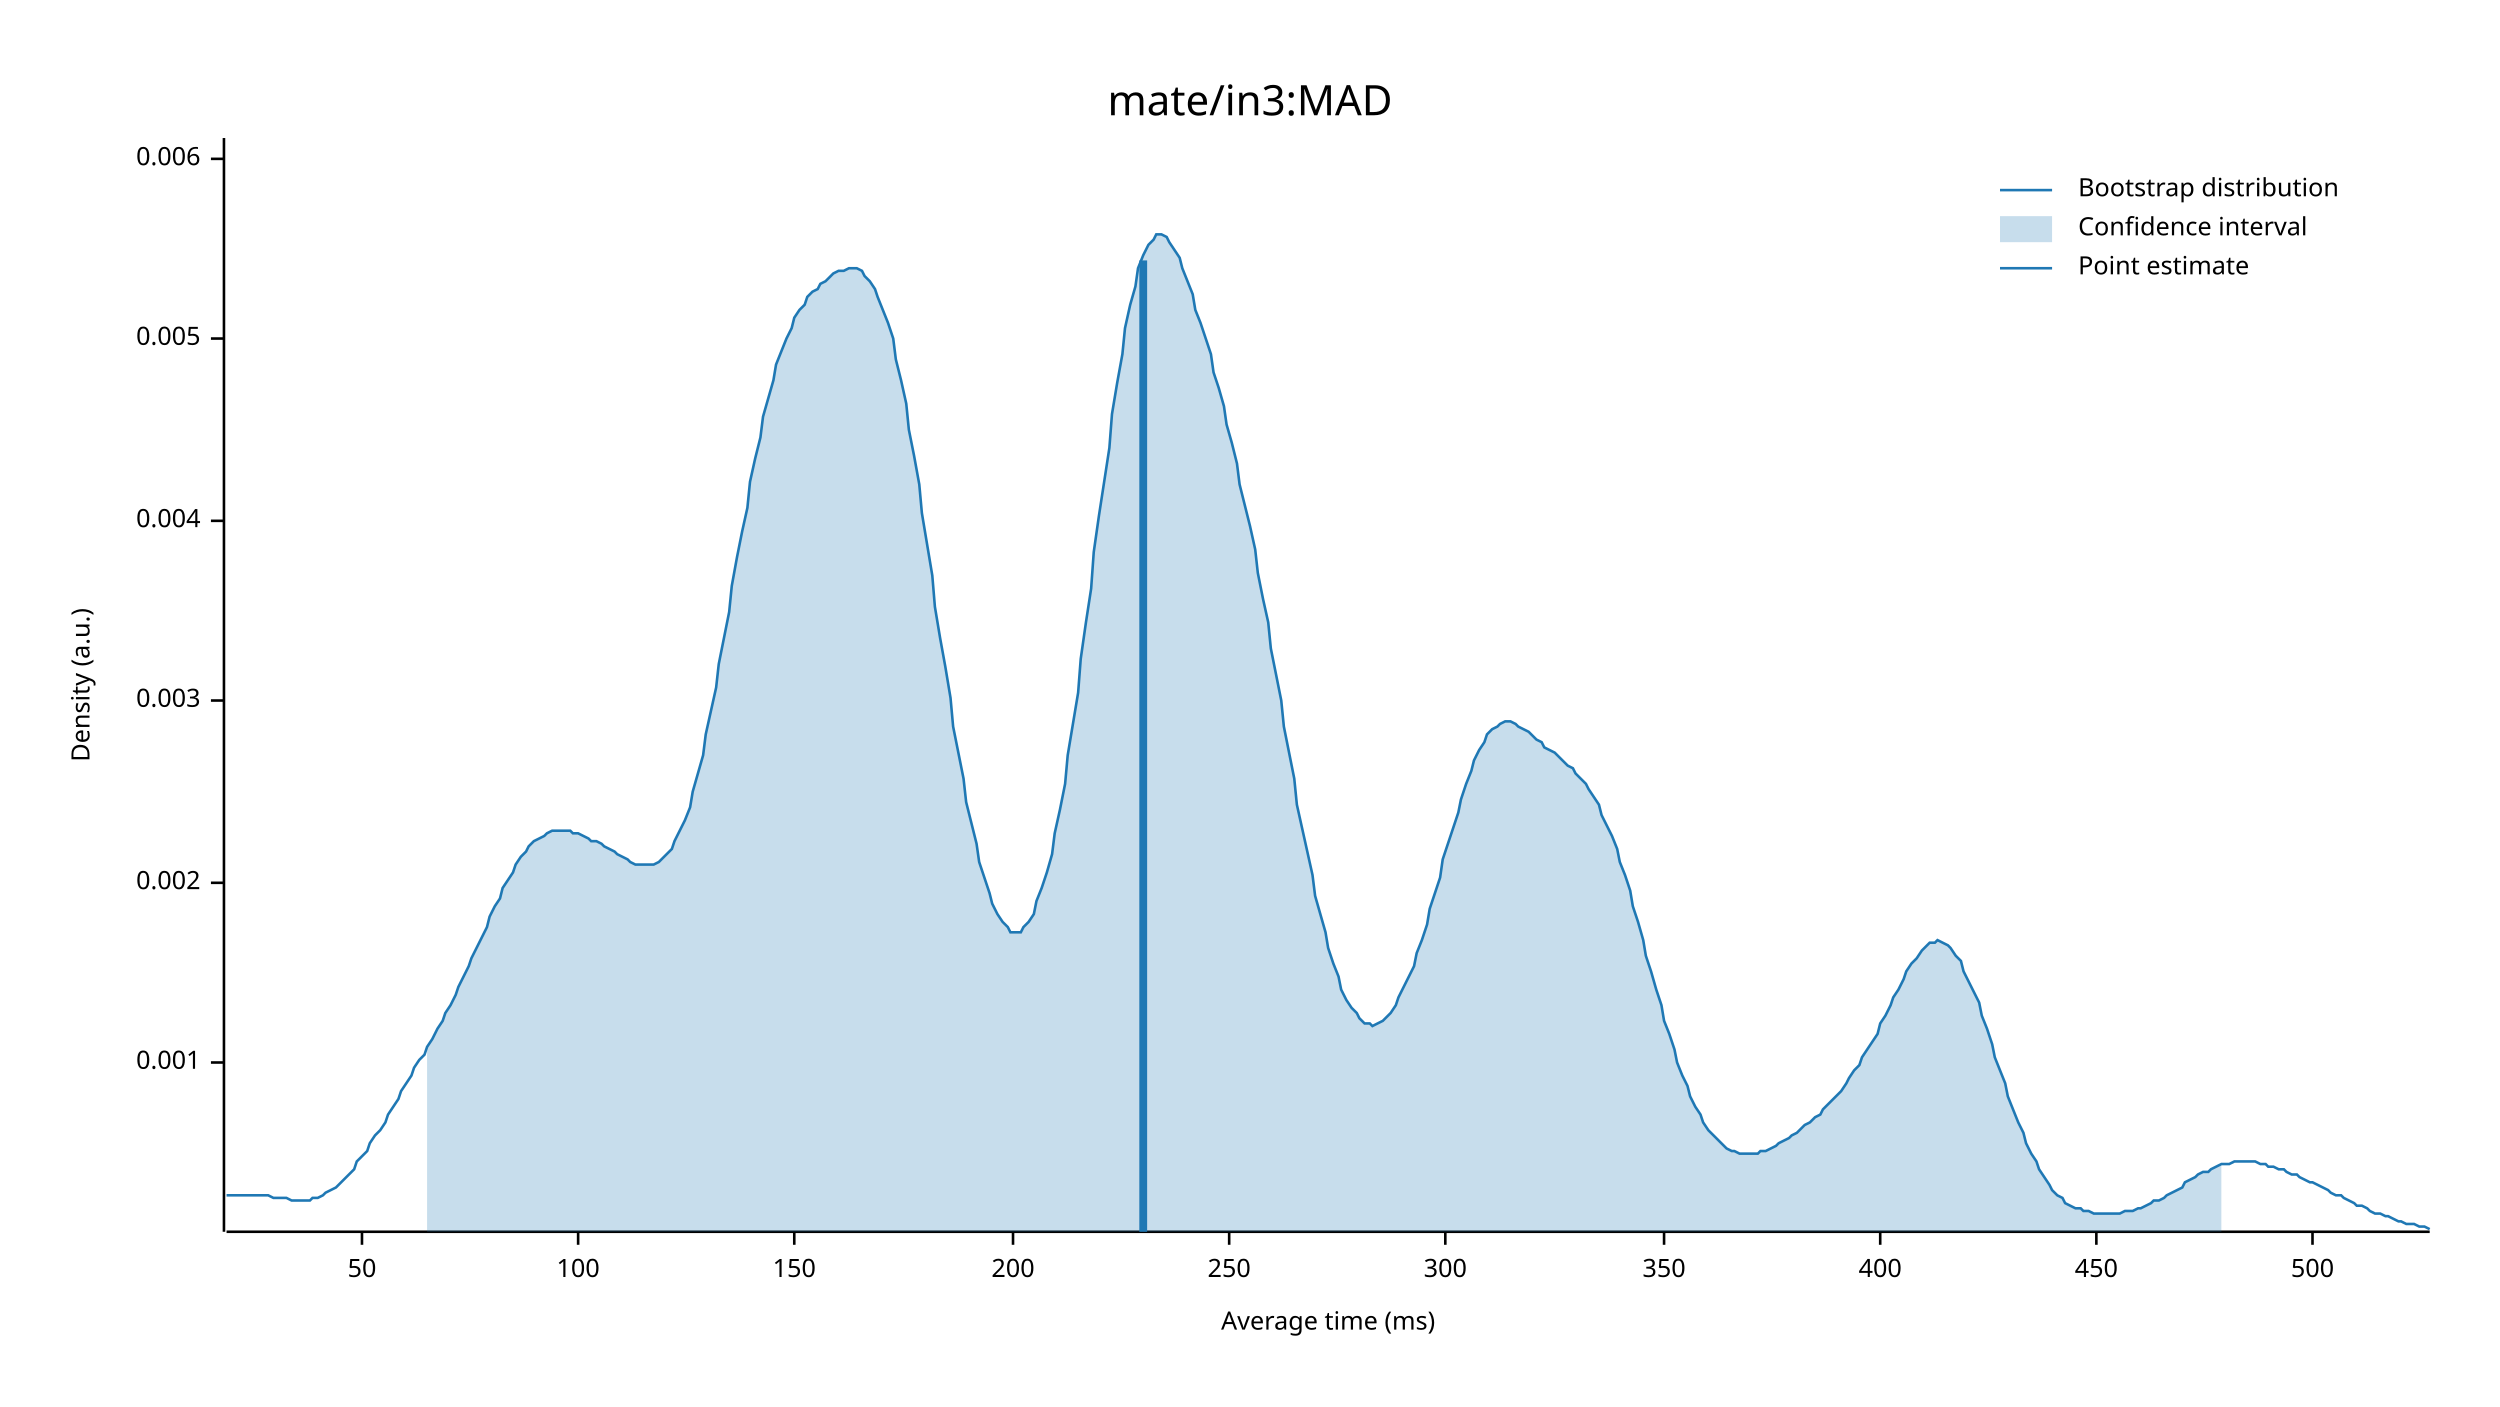
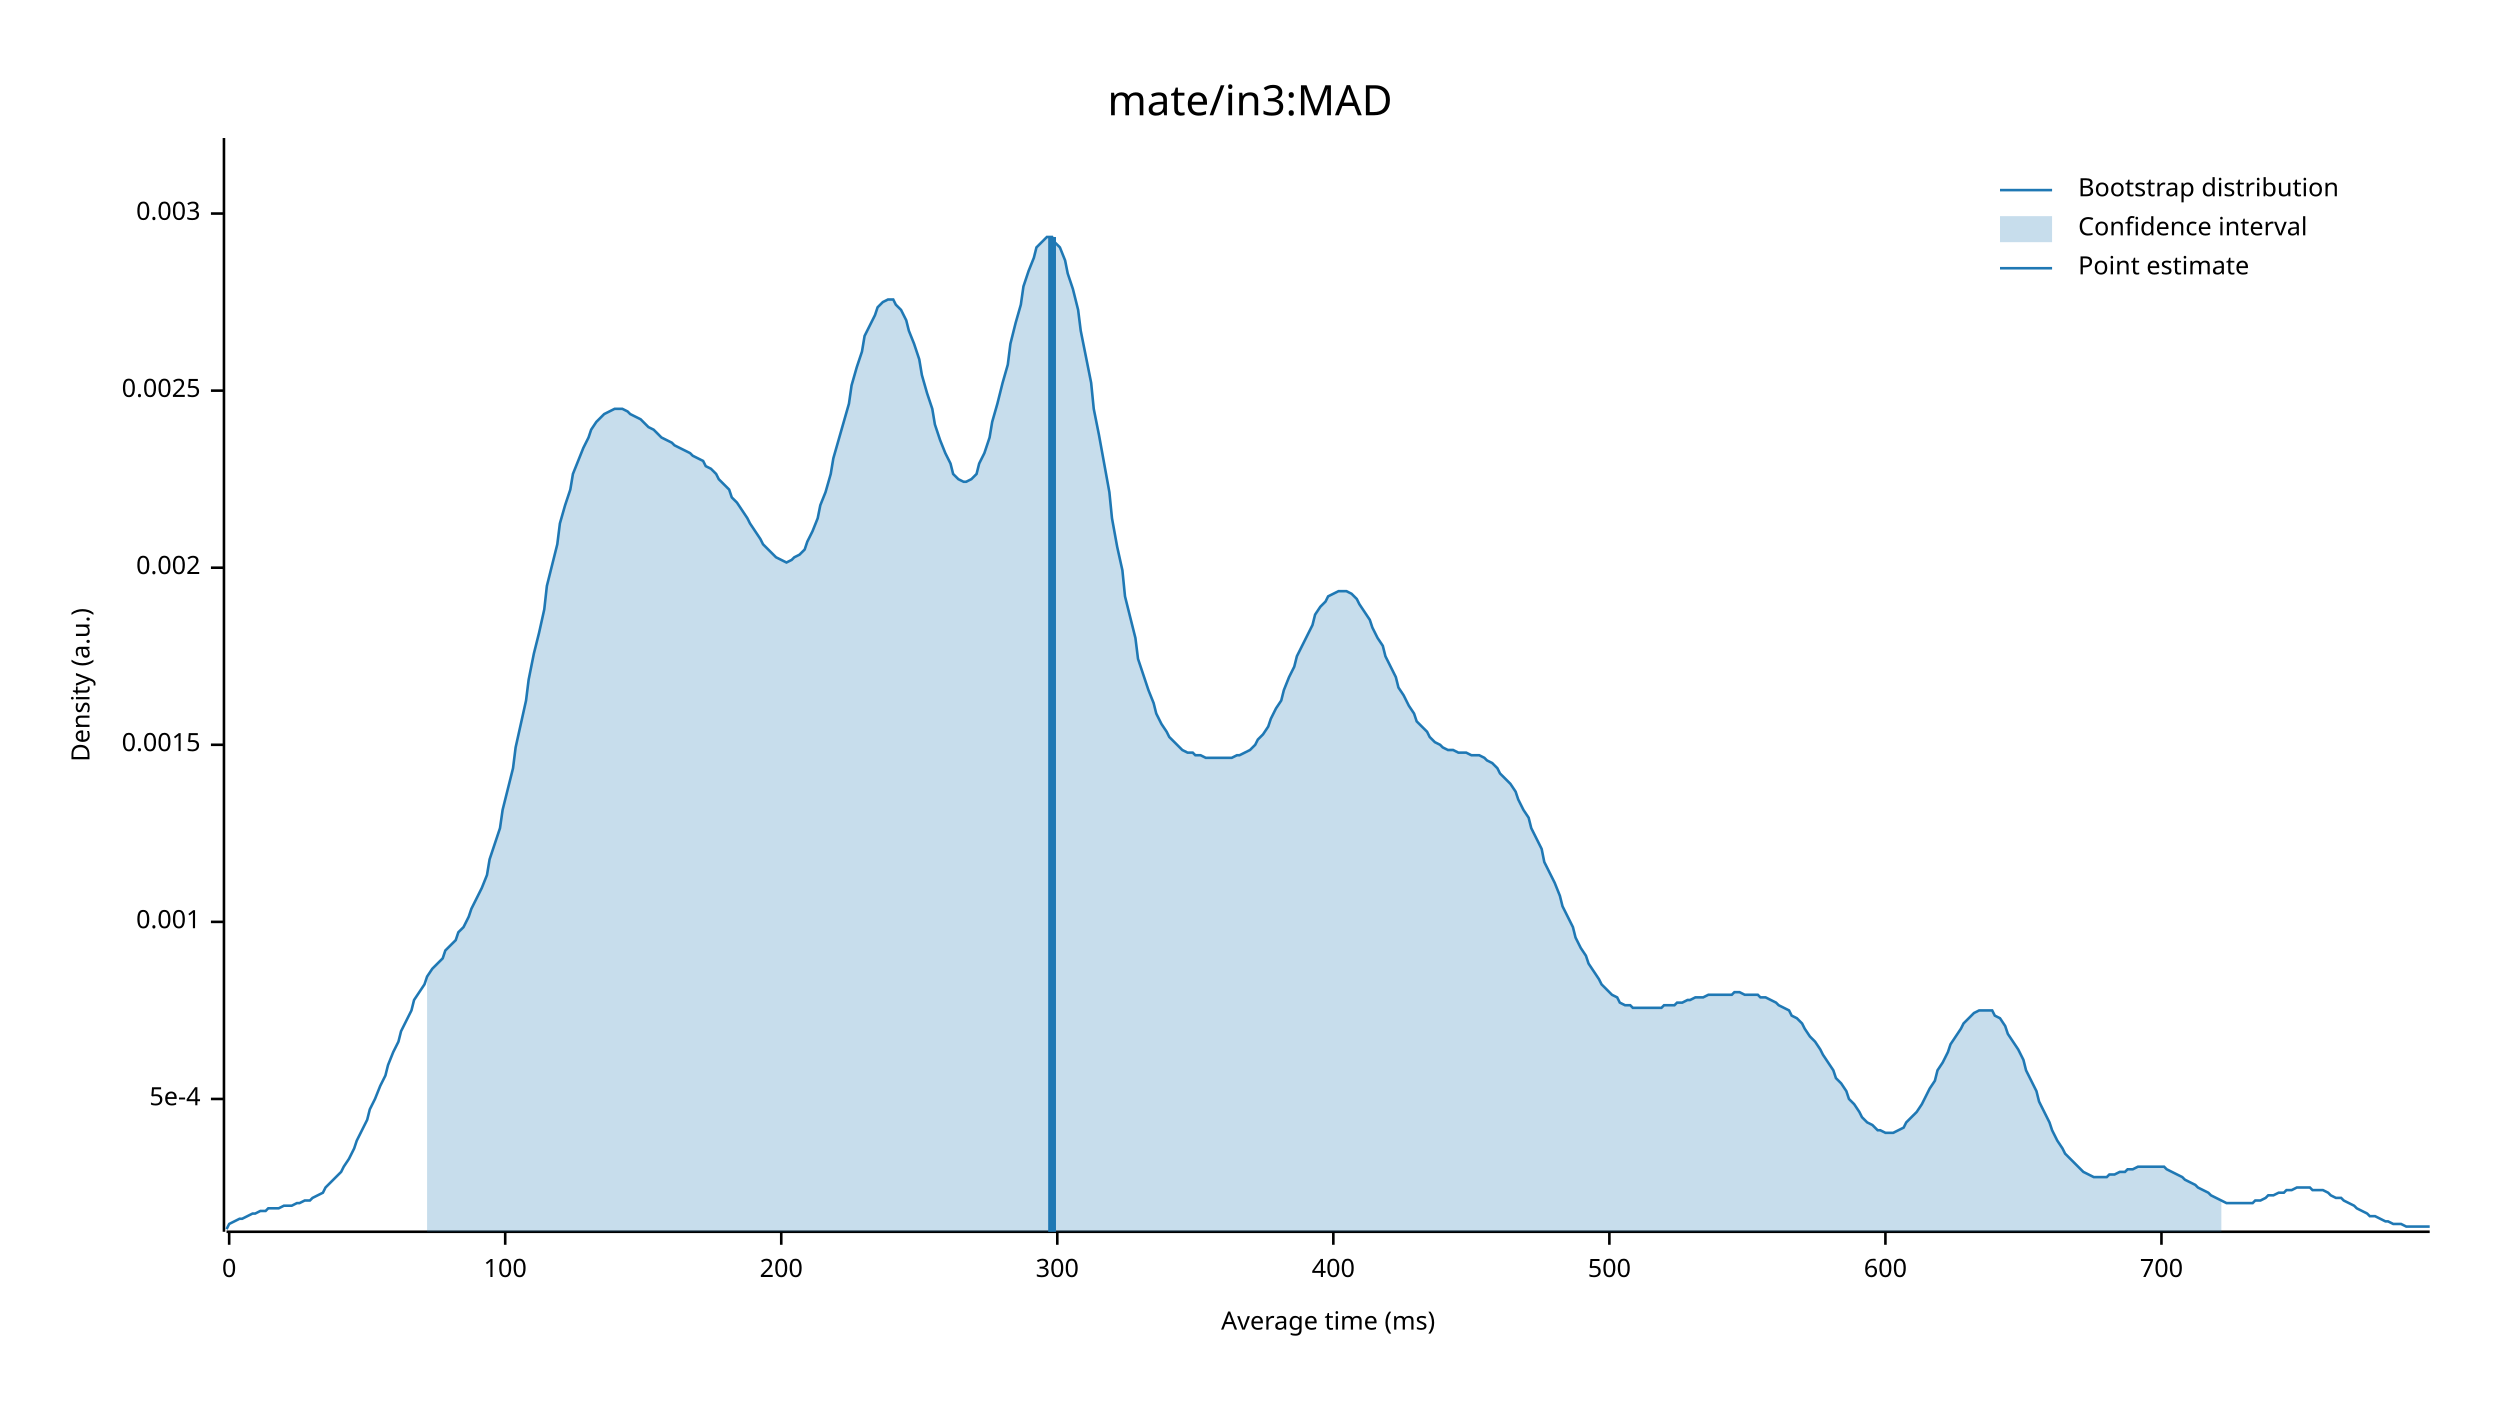
<svg xmlns="http://www.w3.org/2000/svg" width="960" height="540" viewBox="0 0 960 540">
  <text x="480" y="32" dy="0.76em" text-anchor="middle" font-family="sans-serif" font-size="16.129" opacity="1" fill="#000000">
mate/in3:MAD
</text>
  <text x="27" y="263" dy="0.76em" text-anchor="middle" font-family="sans-serif" font-size="9.677" opacity="1" fill="#000000" transform="rotate(270, 27, 263)">
Density (a.u.)
</text>
  <text x="510" y="513" dy="-0.5ex" text-anchor="middle" font-family="sans-serif" font-size="9.677" opacity="1" fill="#000000">
Average time (ms)
</text>
  <polyline fill="none" opacity="1" stroke="#000000" stroke-width="1" points="86,53 86,473 " />
-   <text x="77" y="408" dy="0.5ex" text-anchor="end" font-family="sans-serif" font-size="9.677" opacity="1" fill="#000000">
+   <text x="77" y="422" dy="0.5ex" text-anchor="end" font-family="sans-serif" font-size="9.677" opacity="1" fill="#000000">
+ 5e-4
+ </text>
+   <polyline fill="none" opacity="1" stroke="#000000" stroke-width="1" points="81,422 86,422 " />
+   <text x="77" y="354" dy="0.5ex" text-anchor="end" font-family="sans-serif" font-size="9.677" opacity="1" fill="#000000">
0.001
</text>
-   <polyline fill="none" opacity="1" stroke="#000000" stroke-width="1" points="81,408 86,408 " />
-   <text x="77" y="339" dy="0.5ex" text-anchor="end" font-family="sans-serif" font-size="9.677" opacity="1" fill="#000000">
+   <polyline fill="none" opacity="1" stroke="#000000" stroke-width="1" points="81,354 86,354 " />
+   <text x="77" y="286" dy="0.5ex" text-anchor="end" font-family="sans-serif" font-size="9.677" opacity="1" fill="#000000">
+ 0.0015
+ </text>
+   <polyline fill="none" opacity="1" stroke="#000000" stroke-width="1" points="81,286 86,286 " />
+   <text x="77" y="218" dy="0.5ex" text-anchor="end" font-family="sans-serif" font-size="9.677" opacity="1" fill="#000000">
0.002
</text>
-   <polyline fill="none" opacity="1" stroke="#000000" stroke-width="1" points="81,339 86,339 " />
-   <text x="77" y="269" dy="0.5ex" text-anchor="end" font-family="sans-serif" font-size="9.677" opacity="1" fill="#000000">
+   <polyline fill="none" opacity="1" stroke="#000000" stroke-width="1" points="81,218 86,218 " />
+   <text x="77" y="150" dy="0.5ex" text-anchor="end" font-family="sans-serif" font-size="9.677" opacity="1" fill="#000000">
+ 0.0025
+ </text>
+   <polyline fill="none" opacity="1" stroke="#000000" stroke-width="1" points="81,150 86,150 " />
+   <text x="77" y="82" dy="0.5ex" text-anchor="end" font-family="sans-serif" font-size="9.677" opacity="1" fill="#000000">
0.003
</text>
-   <polyline fill="none" opacity="1" stroke="#000000" stroke-width="1" points="81,269 86,269 " />
-   <text x="77" y="200" dy="0.5ex" text-anchor="end" font-family="sans-serif" font-size="9.677" opacity="1" fill="#000000">
- 0.004
+   <polyline fill="none" opacity="1" stroke="#000000" stroke-width="1" points="81,82 86,82 " />
+   <polyline fill="none" opacity="1" stroke="#000000" stroke-width="1" points="87,473 933,473 " />
+   <text x="88" y="483" dy="0.76em" text-anchor="middle" font-family="sans-serif" font-size="9.677" opacity="1" fill="#000000">
+ 0
</text>
-   <polyline fill="none" opacity="1" stroke="#000000" stroke-width="1" points="81,200 86,200 " />
-   <text x="77" y="130" dy="0.5ex" text-anchor="end" font-family="sans-serif" font-size="9.677" opacity="1" fill="#000000">
- 0.005
- </text>
-   <polyline fill="none" opacity="1" stroke="#000000" stroke-width="1" points="81,130 86,130 " />
-   <text x="77" y="61" dy="0.5ex" text-anchor="end" font-family="sans-serif" font-size="9.677" opacity="1" fill="#000000">
- 0.006
- </text>
-   <polyline fill="none" opacity="1" stroke="#000000" stroke-width="1" points="81,61 86,61 " />
-   <polyline fill="none" opacity="1" stroke="#000000" stroke-width="1" points="87,473 933,473 " />
-   <text x="139" y="483" dy="0.76em" text-anchor="middle" font-family="sans-serif" font-size="9.677" opacity="1" fill="#000000">
- 50
- </text>
-   <polyline fill="none" opacity="1" stroke="#000000" stroke-width="1" points="139,473 139,478 " />
-   <text x="222" y="483" dy="0.76em" text-anchor="middle" font-family="sans-serif" font-size="9.677" opacity="1" fill="#000000">
+   <polyline fill="none" opacity="1" stroke="#000000" stroke-width="1" points="88,473 88,478 " />
+   <text x="194" y="483" dy="0.76em" text-anchor="middle" font-family="sans-serif" font-size="9.677" opacity="1" fill="#000000">
100
</text>
-   <polyline fill="none" opacity="1" stroke="#000000" stroke-width="1" points="222,473 222,478 " />
-   <text x="305" y="483" dy="0.76em" text-anchor="middle" font-family="sans-serif" font-size="9.677" opacity="1" fill="#000000">
- 150
- </text>
-   <polyline fill="none" opacity="1" stroke="#000000" stroke-width="1" points="305,473 305,478 " />
-   <text x="389" y="483" dy="0.76em" text-anchor="middle" font-family="sans-serif" font-size="9.677" opacity="1" fill="#000000">
+   <polyline fill="none" opacity="1" stroke="#000000" stroke-width="1" points="194,473 194,478 " />
+   <text x="300" y="483" dy="0.76em" text-anchor="middle" font-family="sans-serif" font-size="9.677" opacity="1" fill="#000000">
200
</text>
-   <polyline fill="none" opacity="1" stroke="#000000" stroke-width="1" points="389,473 389,478 " />
-   <text x="472" y="483" dy="0.76em" text-anchor="middle" font-family="sans-serif" font-size="9.677" opacity="1" fill="#000000">
- 250
- </text>
-   <polyline fill="none" opacity="1" stroke="#000000" stroke-width="1" points="472,473 472,478 " />
-   <text x="555" y="483" dy="0.76em" text-anchor="middle" font-family="sans-serif" font-size="9.677" opacity="1" fill="#000000">
+   <polyline fill="none" opacity="1" stroke="#000000" stroke-width="1" points="300,473 300,478 " />
+   <text x="406" y="483" dy="0.76em" text-anchor="middle" font-family="sans-serif" font-size="9.677" opacity="1" fill="#000000">
300
</text>
-   <polyline fill="none" opacity="1" stroke="#000000" stroke-width="1" points="555,473 555,478 " />
-   <text x="639" y="483" dy="0.76em" text-anchor="middle" font-family="sans-serif" font-size="9.677" opacity="1" fill="#000000">
- 350
- </text>
-   <polyline fill="none" opacity="1" stroke="#000000" stroke-width="1" points="639,473 639,478 " />
-   <text x="722" y="483" dy="0.76em" text-anchor="middle" font-family="sans-serif" font-size="9.677" opacity="1" fill="#000000">
+   <polyline fill="none" opacity="1" stroke="#000000" stroke-width="1" points="406,473 406,478 " />
+   <text x="512" y="483" dy="0.76em" text-anchor="middle" font-family="sans-serif" font-size="9.677" opacity="1" fill="#000000">
400
</text>
-   <polyline fill="none" opacity="1" stroke="#000000" stroke-width="1" points="722,473 722,478 " />
-   <text x="805" y="483" dy="0.76em" text-anchor="middle" font-family="sans-serif" font-size="9.677" opacity="1" fill="#000000">
- 450
- </text>
-   <polyline fill="none" opacity="1" stroke="#000000" stroke-width="1" points="805,473 805,478 " />
-   <text x="888" y="483" dy="0.76em" text-anchor="middle" font-family="sans-serif" font-size="9.677" opacity="1" fill="#000000">
+   <polyline fill="none" opacity="1" stroke="#000000" stroke-width="1" points="512,473 512,478 " />
+   <text x="618" y="483" dy="0.76em" text-anchor="middle" font-family="sans-serif" font-size="9.677" opacity="1" fill="#000000">
500
</text>
-   <polyline fill="none" opacity="1" stroke="#000000" stroke-width="1" points="888,473 888,478 " />
-   <polyline fill="none" opacity="1" stroke="#1F78B4" stroke-width="1" points="87,459 88,459 90,459 92,459 93,459 95,459 97,459 98,459 100,459 102,459 103,459 105,460 107,460 109,460 110,460 112,461 114,461 115,461 117,461 119,461 120,460 122,460 124,459 125,458 127,457 129,456 131,454 132,453 134,451 136,449 137,446 139,444 141,442 142,439 144,436 146,434 148,431 149,428 151,425 153,422 154,419 156,416 158,413 159,410 161,407 163,405 164,402 166,399 168,395 170,392 171,389 173,386 175,382 176,379 178,375 180,371 181,368 183,364 185,360 187,356 188,352 190,348 192,345 193,341 195,338 197,335 198,332 200,329 202,327 203,325 205,323 207,322 209,321 210,320 212,319 214,319 215,319 217,319 219,319 220,320 222,320 224,321 226,322 227,323 229,323 231,324 232,325 234,326 236,327 237,328 239,329 241,330 242,331 244,332 246,332 248,332 249,332 251,332 253,331 254,330 256,328 258,326 259,323 261,319 263,315 265,310 266,304 268,297 270,290 271,282 273,273 275,264 276,255 278,245 280,235 281,225 283,214 285,204 287,195 288,185 290,176 292,168 293,160 295,153 297,146 298,140 300,135 302,130 304,126 305,122 307,119 309,117 310,114 312,112 314,111 315,109 317,108 319,106 320,105 322,104 324,104 326,103 327,103 329,103 331,104 332,106 334,108 336,111 337,114 339,119 341,124 343,130 344,138 346,146 348,155 349,165 351,175 353,186 354,197 356,209 358,221 359,233 361,245 363,256 365,268 366,279 368,289 370,299 371,308 373,316 375,324 376,331 378,337 380,343 381,347 383,351 385,354 387,356 388,358 390,358 392,358 393,356 395,354 397,351 398,346 400,341 402,335 404,328 405,320 407,311 409,301 410,290 412,278 414,266 415,253 417,239 419,226 420,212 422,198 424,185 426,172 427,159 429,147 431,136 432,126 434,117 436,110 437,103 439,98 441,94 443,92 444,90 446,90 448,91 449,93 451,96 453,99 454,103 456,108 458,113 459,119 461,124 463,130 465,136 466,143 468,149 470,156 471,163 473,170 475,178 476,186 478,194 480,202 482,211 483,220 485,230 487,239 488,249 490,259 492,269 493,279 495,289 497,299 498,309 500,318 502,327 504,336 505,344 507,351 509,358 510,364 512,370 514,375 515,380 517,384 519,387 521,389 522,391 524,393 526,393 527,394 529,393 531,392 532,391 534,389 536,386 537,383 539,379 541,375 543,371 544,366 546,361 548,355 549,349 551,343 553,337 554,330 556,324 558,318 560,312 561,307 563,301 565,296 566,292 568,288 570,285 571,282 573,280 575,279 576,278 578,277 580,277 582,278 583,279 585,280 587,281 588,282 590,284 592,285 593,287 595,288 597,289 599,291 600,292 602,294 604,295 605,297 607,299 609,301 610,303 612,306 614,309 615,313 617,317 619,321 621,326 622,331 624,336 626,342 627,348 629,354 631,361 632,367 634,373 636,380 638,386 639,392 641,397 643,403 644,408 646,413 648,417 649,421 651,425 653,428 654,431 656,434 658,436 660,438 661,439 663,441 665,442 666,442 668,443 670,443 671,443 673,443 675,443 676,442 678,442 680,441 682,440 683,439 685,438 687,437 688,436 690,435 692,433 693,432 695,431 697,429 699,428 700,426 702,424 704,422 705,421 707,419 709,416 710,414 712,411 714,409 715,406 717,403 719,400 721,397 722,393 724,390 726,386 727,383 729,380 731,376 732,373 734,370 736,368 738,365 739,364 741,362 743,362 744,361 746,362 748,363 749,364 751,367 753,369 754,373 756,377 758,381 760,385 761,390 763,395 765,401 766,406 768,411 770,416 771,421 773,426 775,431 777,435 778,439 780,443 782,446 783,449 785,452 787,455 788,457 790,459 792,460 793,462 795,463 797,464 799,464 800,465 802,465 804,466 805,466 807,466 809,466 810,466 812,466 814,466 816,465 817,465 819,465 821,464 822,464 824,463 826,462 827,461 829,461 831,460 832,459 834,458 836,457 838,456 839,454 841,453 843,452 844,451 846,450 848,450 849,449 851,448 853,447 855,447 856,447 858,446 860,446 861,446 863,446 865,446 866,446 868,447 870,447 871,448 873,448 875,449 877,449 878,450 880,451 882,451 883,452 885,453 887,454 888,454 890,455 892,456 894,457 895,458 897,459 899,459 900,460 902,461 904,462 905,463 907,463 909,464 910,465 912,466 914,466 916,467 917,467 919,468 921,469 922,469 924,470 926,470 927,470 929,471 931,471 933,472 " />
-   <polygon opacity="0.25" fill="#1F78B4" points="164,402 166,399 168,395 170,392 171,389 173,386 175,382 176,379 178,375 180,371 181,368 183,364 185,360 187,356 188,352 190,348 192,345 193,341 195,338 197,335 198,332 200,329 202,327 203,325 205,323 207,322 209,321 210,320 212,319 214,319 215,319 217,319 219,319 220,320 222,320 224,321 226,322 227,323 229,323 231,324 232,325 234,326 236,327 237,328 239,329 241,330 242,331 244,332 246,332 248,332 249,332 251,332 253,331 254,330 256,328 258,326 259,323 261,319 263,315 265,310 266,304 268,297 270,290 271,282 273,273 275,264 276,255 278,245 280,235 281,225 283,214 285,204 287,195 288,185 290,176 292,168 293,160 295,153 297,146 298,140 300,135 302,130 304,126 305,122 307,119 309,117 310,114 312,112 314,111 315,109 317,108 319,106 320,105 322,104 324,104 326,103 327,103 329,103 331,104 332,106 334,108 336,111 337,114 339,119 341,124 343,130 344,138 346,146 348,155 349,165 351,175 353,186 354,197 356,209 358,221 359,233 361,245 363,256 365,268 366,279 368,289 370,299 371,308 373,316 375,324 376,331 378,337 380,343 381,347 383,351 385,354 387,356 388,358 390,358 392,358 393,356 395,354 397,351 398,346 400,341 402,335 404,328 405,320 407,311 409,301 410,290 412,278 414,266 415,253 417,239 419,226 420,212 422,198 424,185 426,172 427,159 429,147 431,136 432,126 434,117 436,110 437,103 439,98 441,94 443,92 444,90 446,90 448,91 449,93 451,96 453,99 454,103 456,108 458,113 459,119 461,124 463,130 465,136 466,143 468,149 470,156 471,163 473,170 475,178 476,186 478,194 480,202 482,211 483,220 485,230 487,239 488,249 490,259 492,269 493,279 495,289 497,299 498,309 500,318 502,327 504,336 505,344 507,351 509,358 510,364 512,370 514,375 515,380 517,384 519,387 521,389 522,391 524,393 526,393 527,394 529,393 531,392 532,391 534,389 536,386 537,383 539,379 541,375 543,371 544,366 546,361 548,355 549,349 551,343 553,337 554,330 556,324 558,318 560,312 561,307 563,301 565,296 566,292 568,288 570,285 571,282 573,280 575,279 576,278 578,277 580,277 582,278 583,279 585,280 587,281 588,282 590,284 592,285 593,287 595,288 597,289 599,291 600,292 602,294 604,295 605,297 607,299 609,301 610,303 612,306 614,309 615,313 617,317 619,321 621,326 622,331 624,336 626,342 627,348 629,354 631,361 632,367 634,373 636,380 638,386 639,392 641,397 643,403 644,408 646,413 648,417 649,421 651,425 653,428 654,431 656,434 658,436 660,438 661,439 663,441 665,442 666,442 668,443 670,443 671,443 673,443 675,443 676,442 678,442 680,441 682,440 683,439 685,438 687,437 688,436 690,435 692,433 693,432 695,431 697,429 699,428 700,426 702,424 704,422 705,421 707,419 709,416 710,414 712,411 714,409 715,406 717,403 719,400 721,397 722,393 724,390 726,386 727,383 729,380 731,376 732,373 734,370 736,368 738,365 739,364 741,362 743,362 744,361 746,362 748,363 749,364 751,367 753,369 754,373 756,377 758,381 760,385 761,390 763,395 765,401 766,406 768,411 770,416 771,421 773,426 775,431 777,435 778,439 780,443 782,446 783,449 785,452 787,455 788,457 790,459 792,460 793,462 795,463 797,464 799,464 800,465 802,465 804,466 805,466 807,466 809,466 810,466 812,466 814,466 816,465 817,465 819,465 821,464 822,464 824,463 826,462 827,461 829,461 831,460 832,459 834,458 836,457 838,456 839,454 841,453 843,452 844,451 846,450 848,450 849,449 851,448 853,447 853,473 164,473 " />
-   <polyline fill="none" opacity="1" stroke="#1F78B4" stroke-width="3" points="439,473 439,100 " />
+   <polyline fill="none" opacity="1" stroke="#000000" stroke-width="1" points="618,473 618,478 " />
+   <text x="724" y="483" dy="0.76em" text-anchor="middle" font-family="sans-serif" font-size="9.677" opacity="1" fill="#000000">
+ 600
+ </text>
+   <polyline fill="none" opacity="1" stroke="#000000" stroke-width="1" points="724,473 724,478 " />
+   <text x="830" y="483" dy="0.76em" text-anchor="middle" font-family="sans-serif" font-size="9.677" opacity="1" fill="#000000">
+ 700
+ </text>
+   <polyline fill="none" opacity="1" stroke="#000000" stroke-width="1" points="830,473 830,478 " />
+   <polyline fill="none" opacity="1" stroke="#1F78B4" stroke-width="1" points="87,472 88,470 90,469 92,468 93,468 95,467 97,466 98,466 100,465 102,465 103,464 105,464 107,464 109,463 110,463 112,463 114,462 115,462 117,461 119,461 120,460 122,459 124,458 125,456 127,454 129,452 131,450 132,448 134,445 136,441 137,438 139,434 141,430 142,426 144,422 146,417 148,413 149,409 151,404 153,400 154,396 156,392 158,388 159,384 161,381 163,378 164,375 166,372 168,370 170,368 171,365 173,363 175,361 176,358 178,356 180,352 181,349 183,345 185,341 187,336 188,330 190,324 192,318 193,311 195,303 197,295 198,287 200,278 202,269 203,261 205,251 207,243 209,234 210,225 212,217 214,209 215,201 217,194 219,188 220,182 222,177 224,172 226,168 227,165 229,162 231,160 232,159 234,158 236,157 237,157 239,157 241,158 242,159 244,160 246,161 248,163 249,164 251,165 253,167 254,168 256,169 258,170 259,171 261,172 263,173 265,174 266,175 268,176 270,177 271,179 273,180 275,182 276,184 278,186 280,188 281,191 283,193 285,196 287,199 288,201 290,204 292,207 293,209 295,211 297,213 298,214 300,215 302,216 304,215 305,214 307,213 309,211 310,208 312,204 314,199 315,194 317,189 319,182 320,176 322,169 324,162 326,155 327,148 329,141 331,135 332,129 334,125 336,121 337,118 339,116 341,115 343,115 344,117 346,119 348,123 349,127 351,132 353,138 354,144 356,151 358,157 359,163 361,169 363,174 365,178 366,182 368,184 370,185 371,185 373,184 375,182 376,178 378,174 380,168 381,162 383,155 385,147 387,140 388,132 390,124 392,117 393,110 395,104 397,99 398,95 400,93 402,91 404,91 405,93 407,95 409,100 410,105 412,111 414,119 415,127 417,137 419,147 420,157 422,167 424,178 426,189 427,199 429,210 431,219 432,229 434,237 436,245 437,253 439,259 441,265 443,270 444,274 446,278 448,281 449,283 451,285 453,287 454,288 456,289 458,289 459,290 461,290 463,291 465,291 466,291 468,291 470,291 471,291 473,291 475,290 476,290 478,289 480,288 482,286 483,284 485,282 487,279 488,276 490,272 492,269 493,265 495,260 497,256 498,252 500,248 502,244 504,240 505,236 507,233 509,231 510,229 512,228 514,227 515,227 517,227 519,228 521,230 522,232 524,235 526,238 527,241 529,245 531,248 532,252 534,256 536,260 537,264 539,267 541,271 543,274 544,277 546,279 548,281 549,283 551,285 553,286 554,287 556,288 558,288 560,289 561,289 563,289 565,290 566,290 568,290 570,291 571,292 573,293 575,295 576,297 578,299 580,301 582,304 583,307 585,311 587,314 588,318 590,322 592,326 593,331 595,335 597,339 599,344 600,348 602,352 604,356 605,360 607,364 609,367 610,370 612,373 614,376 615,378 617,380 619,382 621,383 622,385 624,386 626,386 627,387 629,387 631,387 632,387 634,387 636,387 638,387 639,386 641,386 643,386 644,385 646,385 648,384 649,384 651,383 653,383 654,383 656,382 658,382 660,382 661,382 663,382 665,382 666,381 668,381 670,382 671,382 673,382 675,382 676,383 678,383 680,384 682,385 683,386 685,387 687,388 688,390 690,391 692,393 693,395 695,398 697,400 699,403 700,405 702,408 704,411 705,414 707,416 709,419 710,422 712,424 714,427 715,429 717,431 719,432 721,434 722,434 724,435 726,435 727,435 729,434 731,433 732,431 734,429 736,427 738,424 739,422 741,418 743,415 744,411 746,408 748,404 749,401 751,398 753,395 754,393 756,391 758,389 760,388 761,388 763,388 765,388 766,390 768,391 770,394 771,397 773,400 775,403 777,407 778,411 780,415 782,419 783,423 785,427 787,431 788,434 790,438 792,441 793,443 795,445 797,447 799,449 800,450 802,451 804,452 805,452 807,452 809,452 810,451 812,451 814,450 816,450 817,449 819,449 821,448 822,448 824,448 826,448 827,448 829,448 831,448 832,449 834,450 836,451 838,452 839,453 841,454 843,455 844,456 846,457 848,458 849,459 851,460 853,461 855,462 856,462 858,462 860,462 861,462 863,462 865,462 866,461 868,461 870,460 871,459 873,459 875,458 877,458 878,457 880,457 882,456 883,456 885,456 887,456 888,457 890,457 892,457 894,458 895,459 897,460 899,460 900,461 902,462 904,463 905,464 907,465 909,466 910,467 912,467 914,468 916,469 917,469 919,470 921,470 922,470 924,471 926,471 927,471 929,471 931,471 933,471 " />
+   <polygon opacity="0.25" fill="#1F78B4" points="164,375 166,372 168,370 170,368 171,365 173,363 175,361 176,358 178,356 180,352 181,349 183,345 185,341 187,336 188,330 190,324 192,318 193,311 195,303 197,295 198,287 200,278 202,269 203,261 205,251 207,243 209,234 210,225 212,217 214,209 215,201 217,194 219,188 220,182 222,177 224,172 226,168 227,165 229,162 231,160 232,159 234,158 236,157 237,157 239,157 241,158 242,159 244,160 246,161 248,163 249,164 251,165 253,167 254,168 256,169 258,170 259,171 261,172 263,173 265,174 266,175 268,176 270,177 271,179 273,180 275,182 276,184 278,186 280,188 281,191 283,193 285,196 287,199 288,201 290,204 292,207 293,209 295,211 297,213 298,214 300,215 302,216 304,215 305,214 307,213 309,211 310,208 312,204 314,199 315,194 317,189 319,182 320,176 322,169 324,162 326,155 327,148 329,141 331,135 332,129 334,125 336,121 337,118 339,116 341,115 343,115 344,117 346,119 348,123 349,127 351,132 353,138 354,144 356,151 358,157 359,163 361,169 363,174 365,178 366,182 368,184 370,185 371,185 373,184 375,182 376,178 378,174 380,168 381,162 383,155 385,147 387,140 388,132 390,124 392,117 393,110 395,104 397,99 398,95 400,93 402,91 404,91 405,93 407,95 409,100 410,105 412,111 414,119 415,127 417,137 419,147 420,157 422,167 424,178 426,189 427,199 429,210 431,219 432,229 434,237 436,245 437,253 439,259 441,265 443,270 444,274 446,278 448,281 449,283 451,285 453,287 454,288 456,289 458,289 459,290 461,290 463,291 465,291 466,291 468,291 470,291 471,291 473,291 475,290 476,290 478,289 480,288 482,286 483,284 485,282 487,279 488,276 490,272 492,269 493,265 495,260 497,256 498,252 500,248 502,244 504,240 505,236 507,233 509,231 510,229 512,228 514,227 515,227 517,227 519,228 521,230 522,232 524,235 526,238 527,241 529,245 531,248 532,252 534,256 536,260 537,264 539,267 541,271 543,274 544,277 546,279 548,281 549,283 551,285 553,286 554,287 556,288 558,288 560,289 561,289 563,289 565,290 566,290 568,290 570,291 571,292 573,293 575,295 576,297 578,299 580,301 582,304 583,307 585,311 587,314 588,318 590,322 592,326 593,331 595,335 597,339 599,344 600,348 602,352 604,356 605,360 607,364 609,367 610,370 612,373 614,376 615,378 617,380 619,382 621,383 622,385 624,386 626,386 627,387 629,387 631,387 632,387 634,387 636,387 638,387 639,386 641,386 643,386 644,385 646,385 648,384 649,384 651,383 653,383 654,383 656,382 658,382 660,382 661,382 663,382 665,382 666,381 668,381 670,382 671,382 673,382 675,382 676,383 678,383 680,384 682,385 683,386 685,387 687,388 688,390 690,391 692,393 693,395 695,398 697,400 699,403 700,405 702,408 704,411 705,414 707,416 709,419 710,422 712,424 714,427 715,429 717,431 719,432 721,434 722,434 724,435 726,435 727,435 729,434 731,433 732,431 734,429 736,427 738,424 739,422 741,418 743,415 744,411 746,408 748,404 749,401 751,398 753,395 754,393 756,391 758,389 760,388 761,388 763,388 765,388 766,390 768,391 770,394 771,397 773,400 775,403 777,407 778,411 780,415 782,419 783,423 785,427 787,431 788,434 790,438 792,441 793,443 795,445 797,447 799,449 800,450 802,451 804,452 805,452 807,452 809,452 810,451 812,451 814,450 816,450 817,449 819,449 821,448 822,448 824,448 826,448 827,448 829,448 831,448 832,449 834,450 836,451 838,452 839,453 841,454 843,455 844,456 846,457 848,458 849,459 851,460 853,461 853,473 164,473 " />
+   <polyline fill="none" opacity="1" stroke="#1F78B4" stroke-width="3" points="404,473 404,91 " />
  <text x="798" y="68" dy="0.76em" text-anchor="start" font-family="sans-serif" font-size="9.677" opacity="1" fill="#000000">
Bootstrap distribution
</text>
  <text x="798" y="83" dy="0.76em" text-anchor="start" font-family="sans-serif" font-size="9.677" opacity="1" fill="#000000">
Confidence interval
</text>
  <text x="798" y="98" dy="0.76em" text-anchor="start" font-family="sans-serif" font-size="9.677" opacity="1" fill="#000000">
Point estimate
</text>
  <polyline fill="none" opacity="1" stroke="#1F78B4" stroke-width="1" points="768,73 788,73 " />
  <rect x="768" y="83" width="20" height="10" opacity="0.25" fill="#1F78B4" stroke="none" />
  <polyline fill="none" opacity="1" stroke="#1F78B4" stroke-width="1" points="768,103 788,103 " />
</svg>
